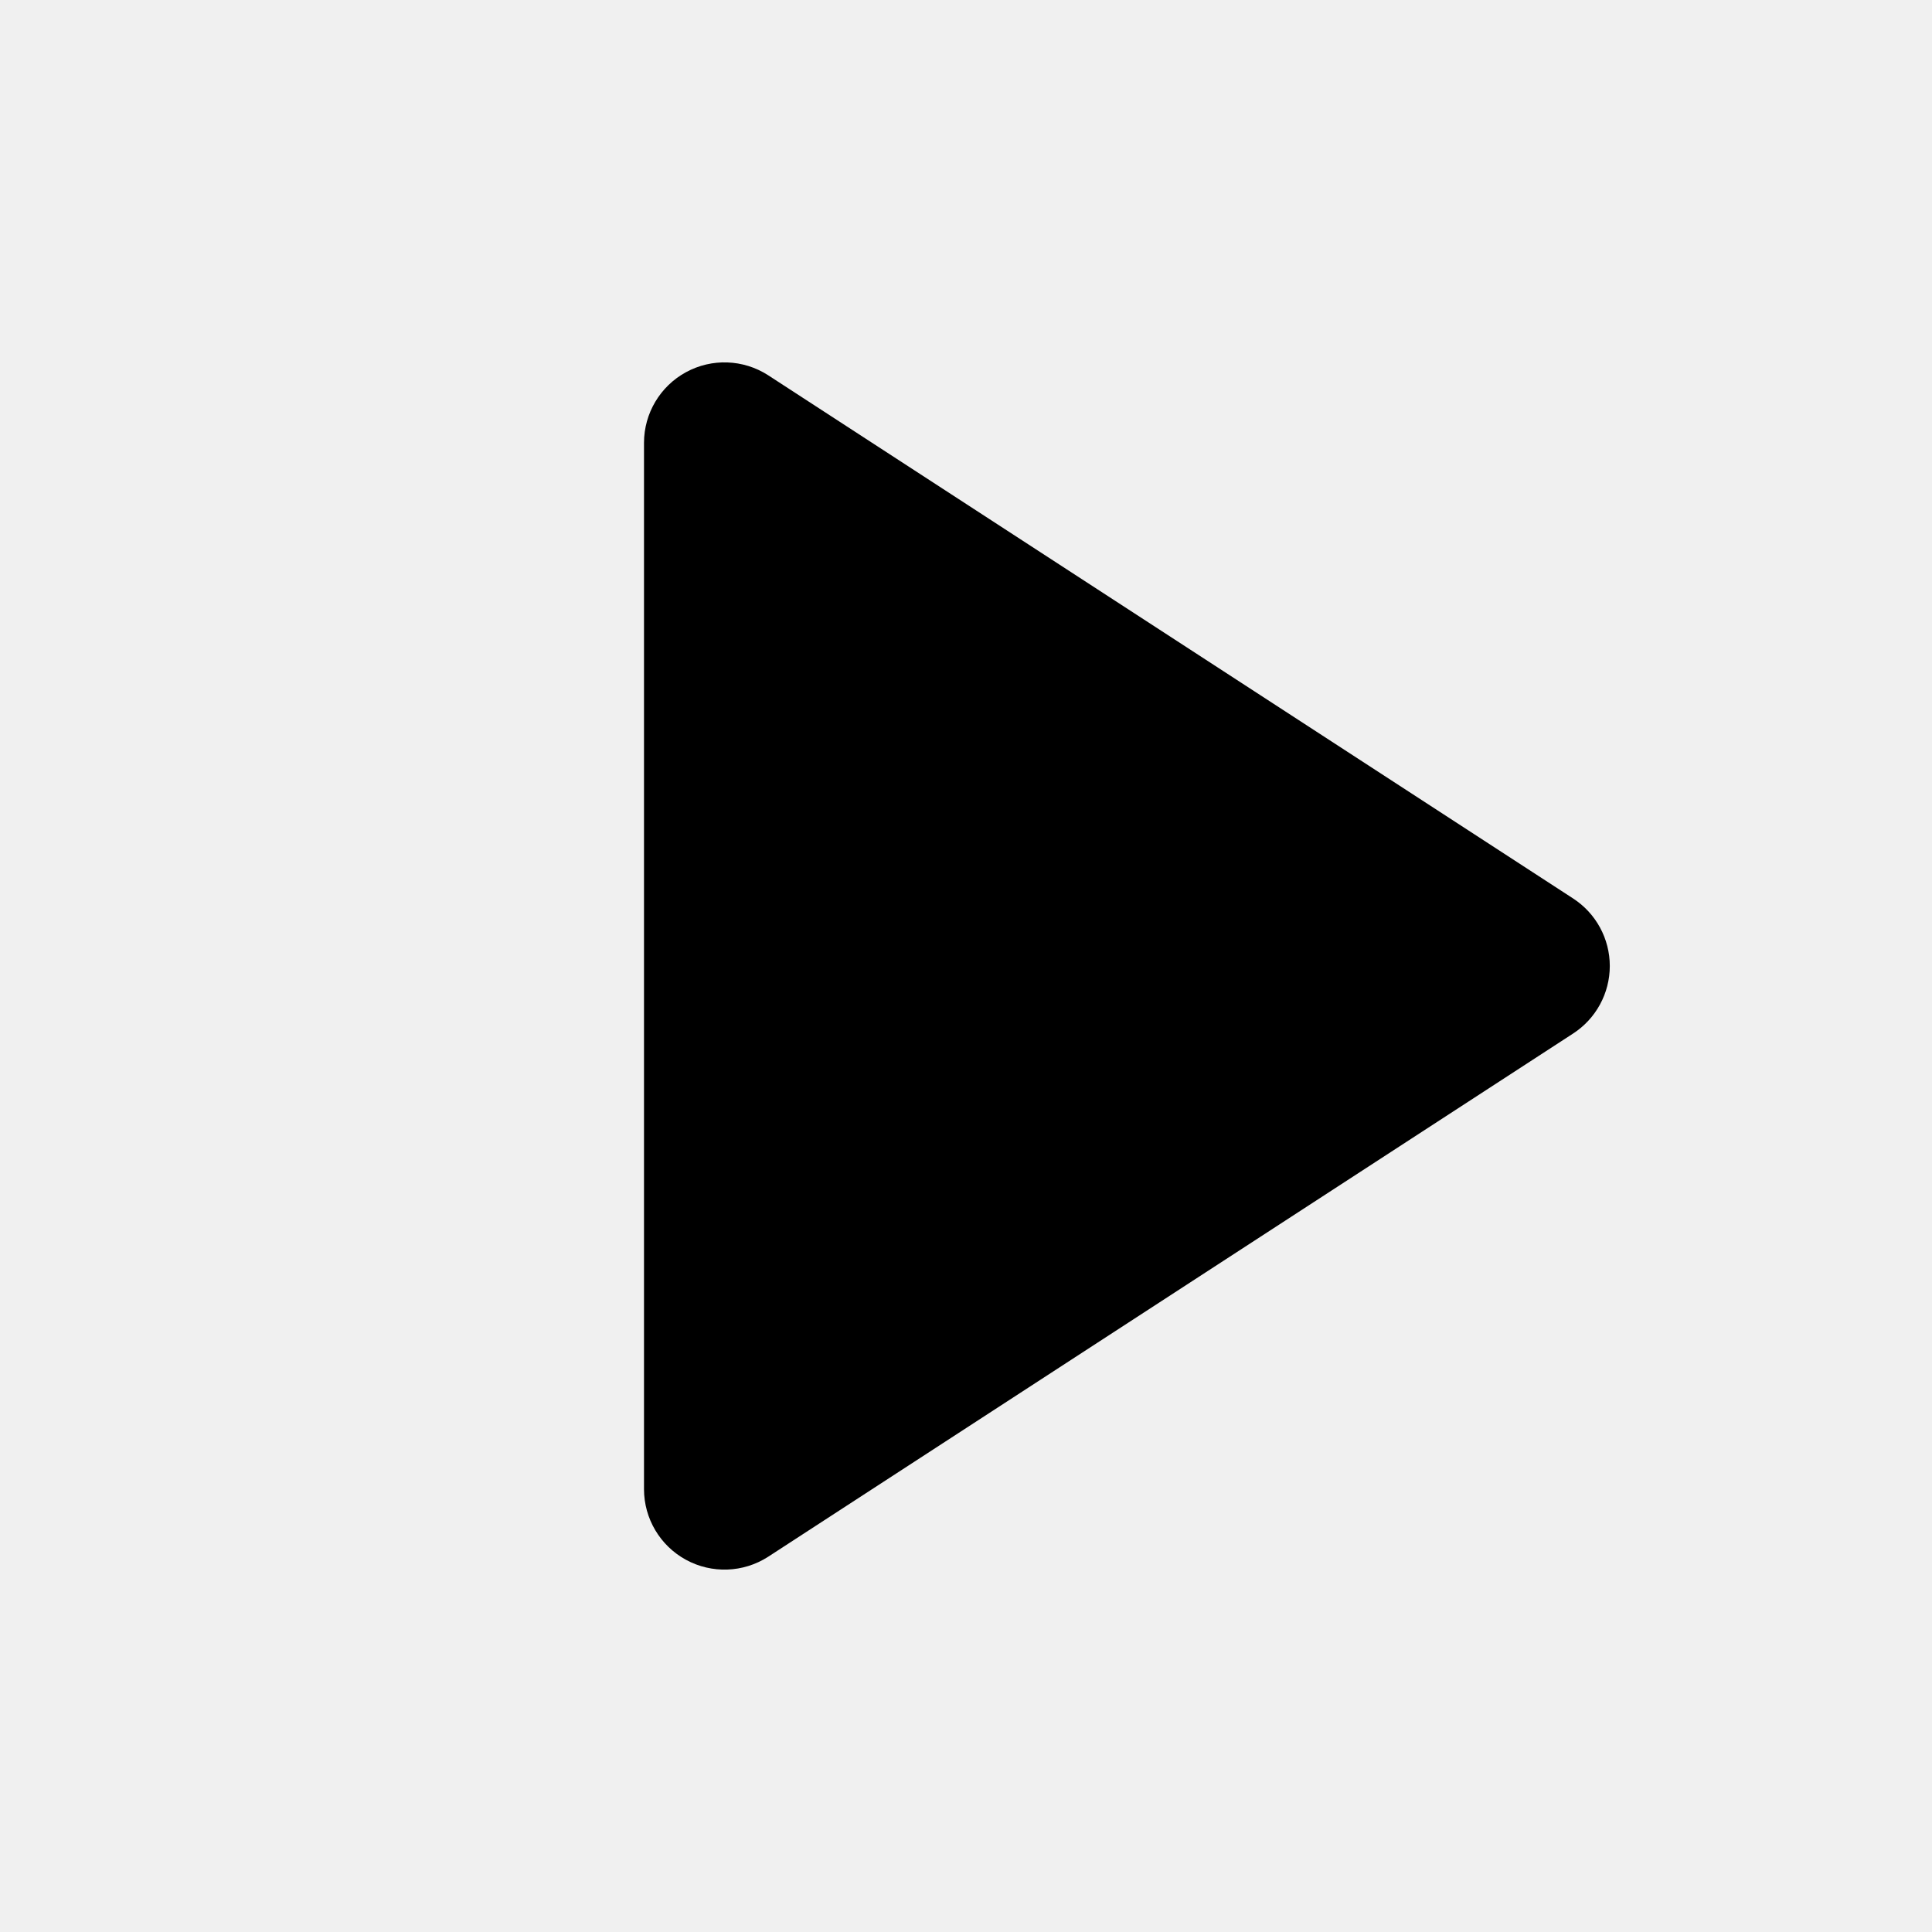
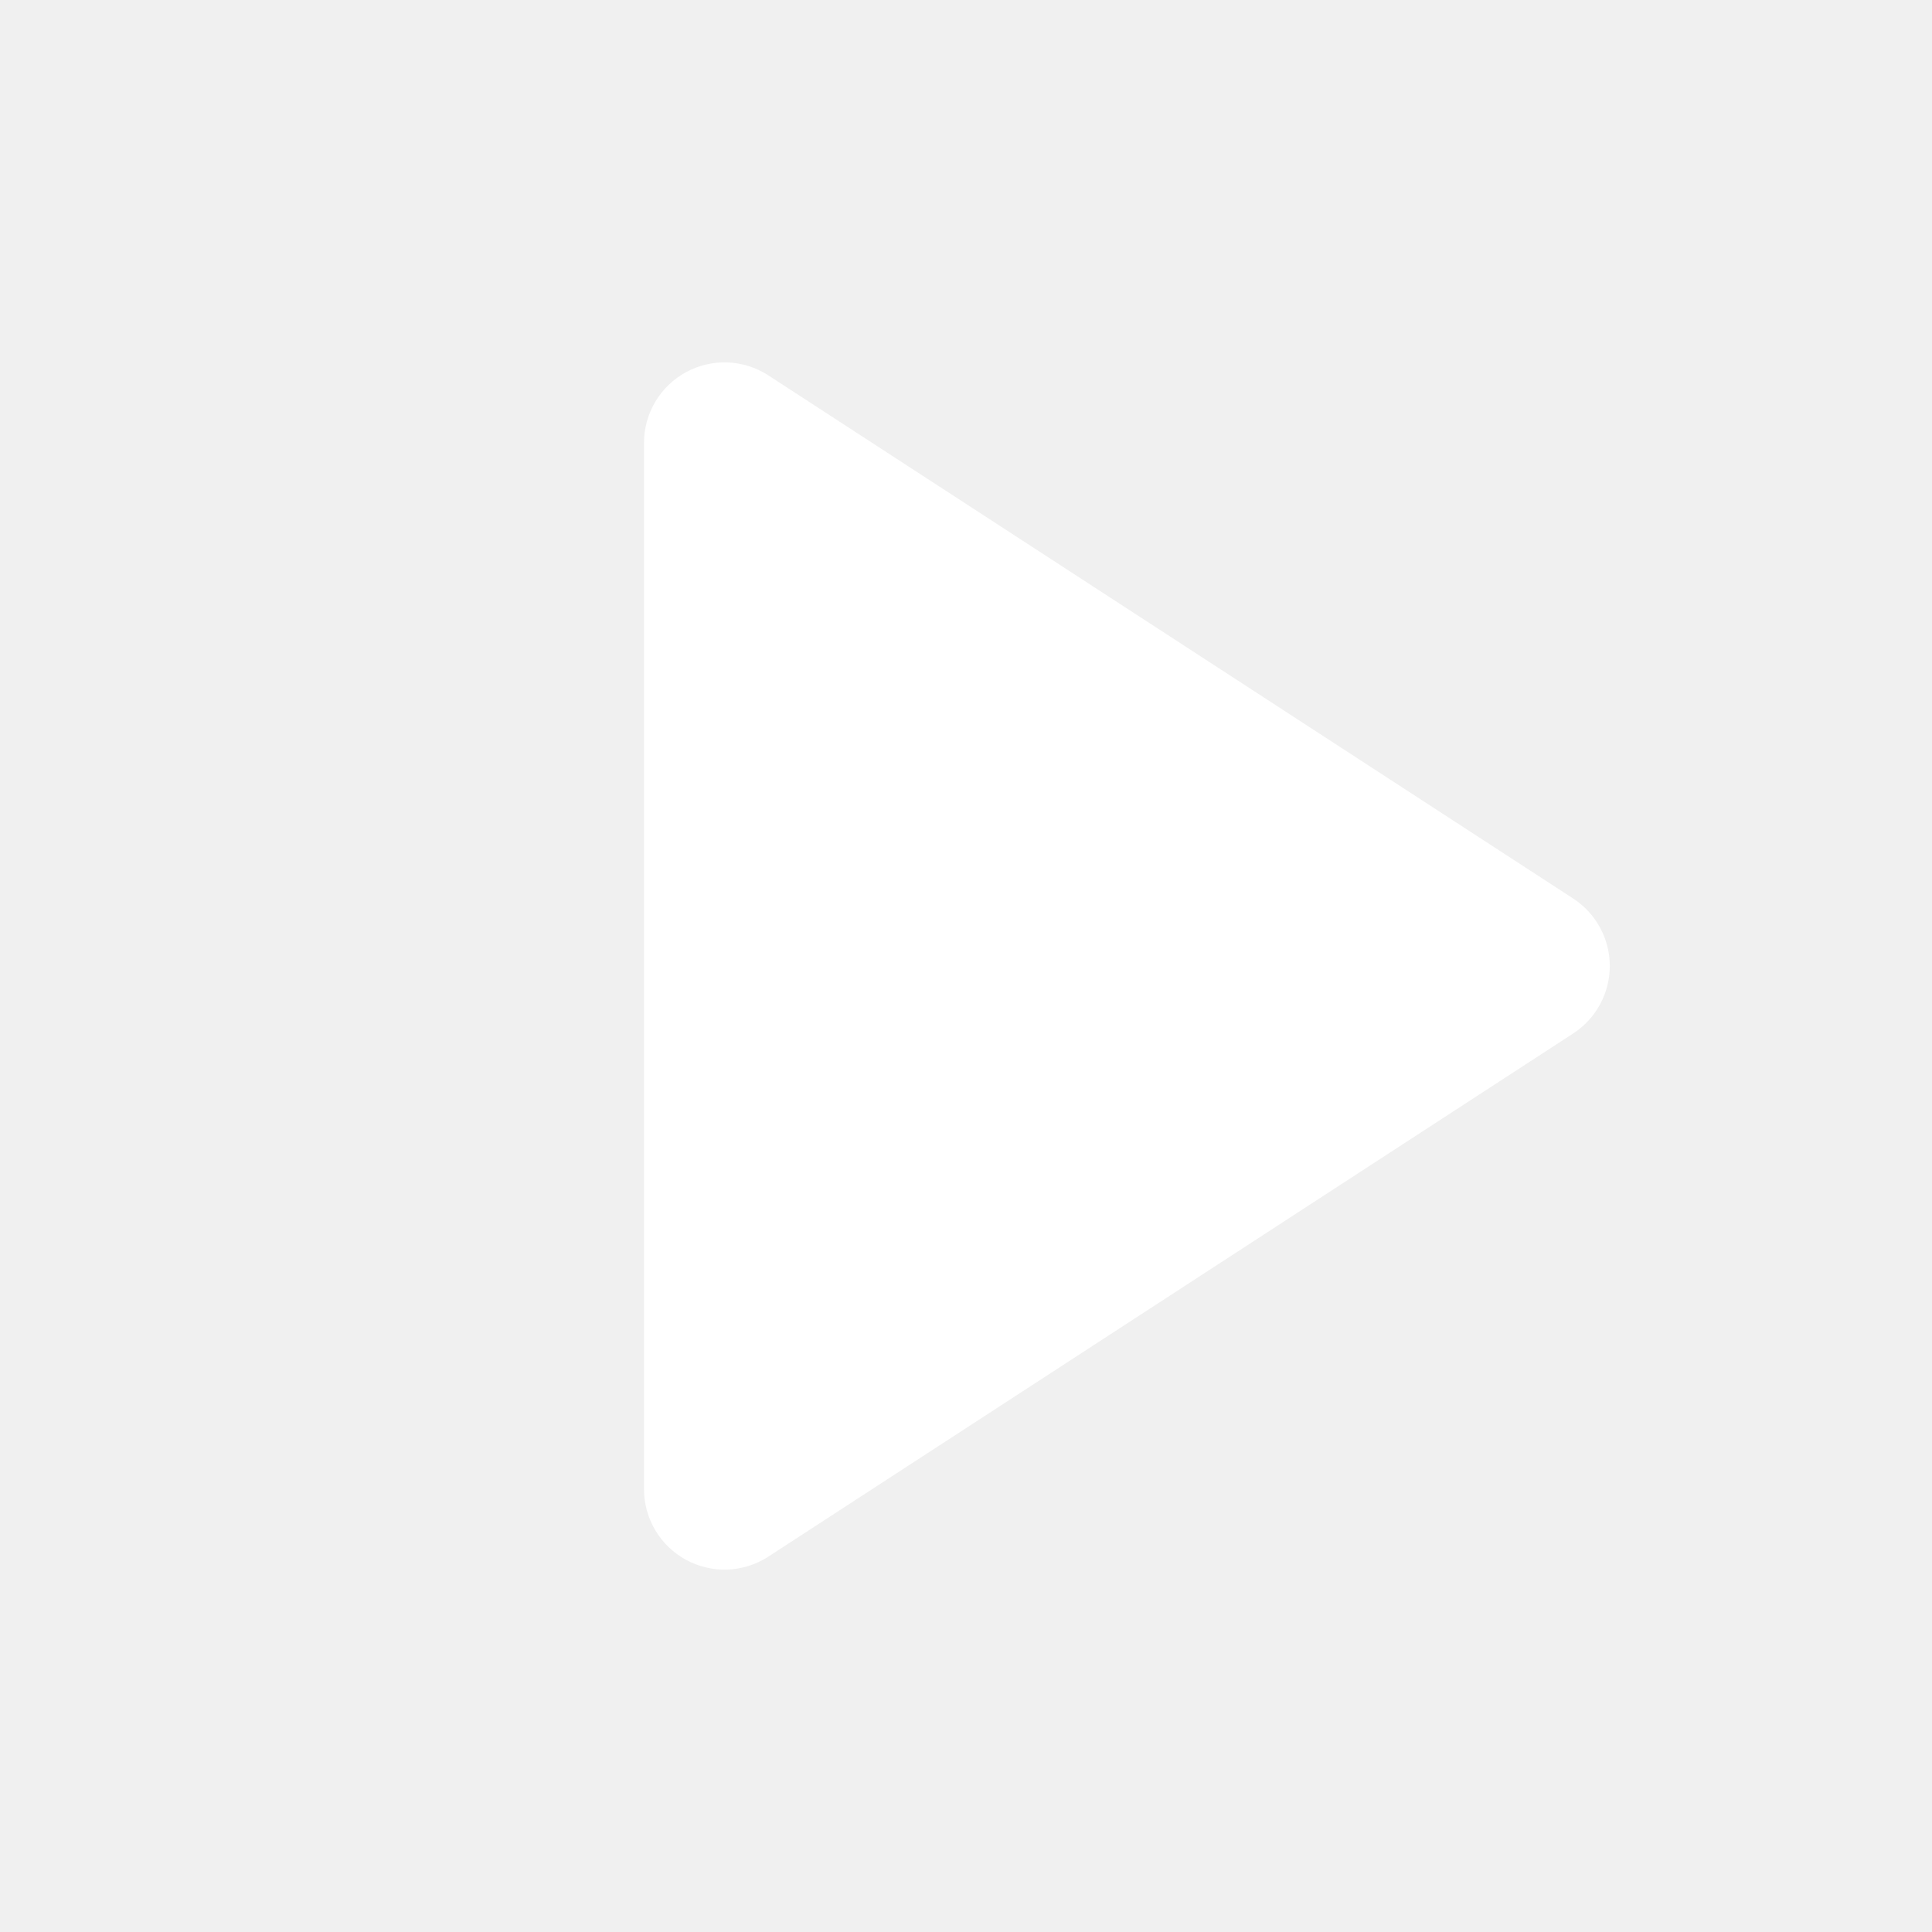
<svg xmlns="http://www.w3.org/2000/svg" viewBox="0 0 24 24">
-   <path fill="#000" d="M8 5.5v13a1 1 0 0 0 1.54.84l10-6.5a1 1 0 0 0 0-1.68l-10-6.5A1 1 0 0 0 8 5.5Z" />
+   <path fill="#fff" d="M8 5.5v13a1 1 0 0 0 1.54.84l10-6.5a1 1 0 0 0 0-1.68l-10-6.5A1 1 0 0 0 8 5.5Z" />
</svg>
